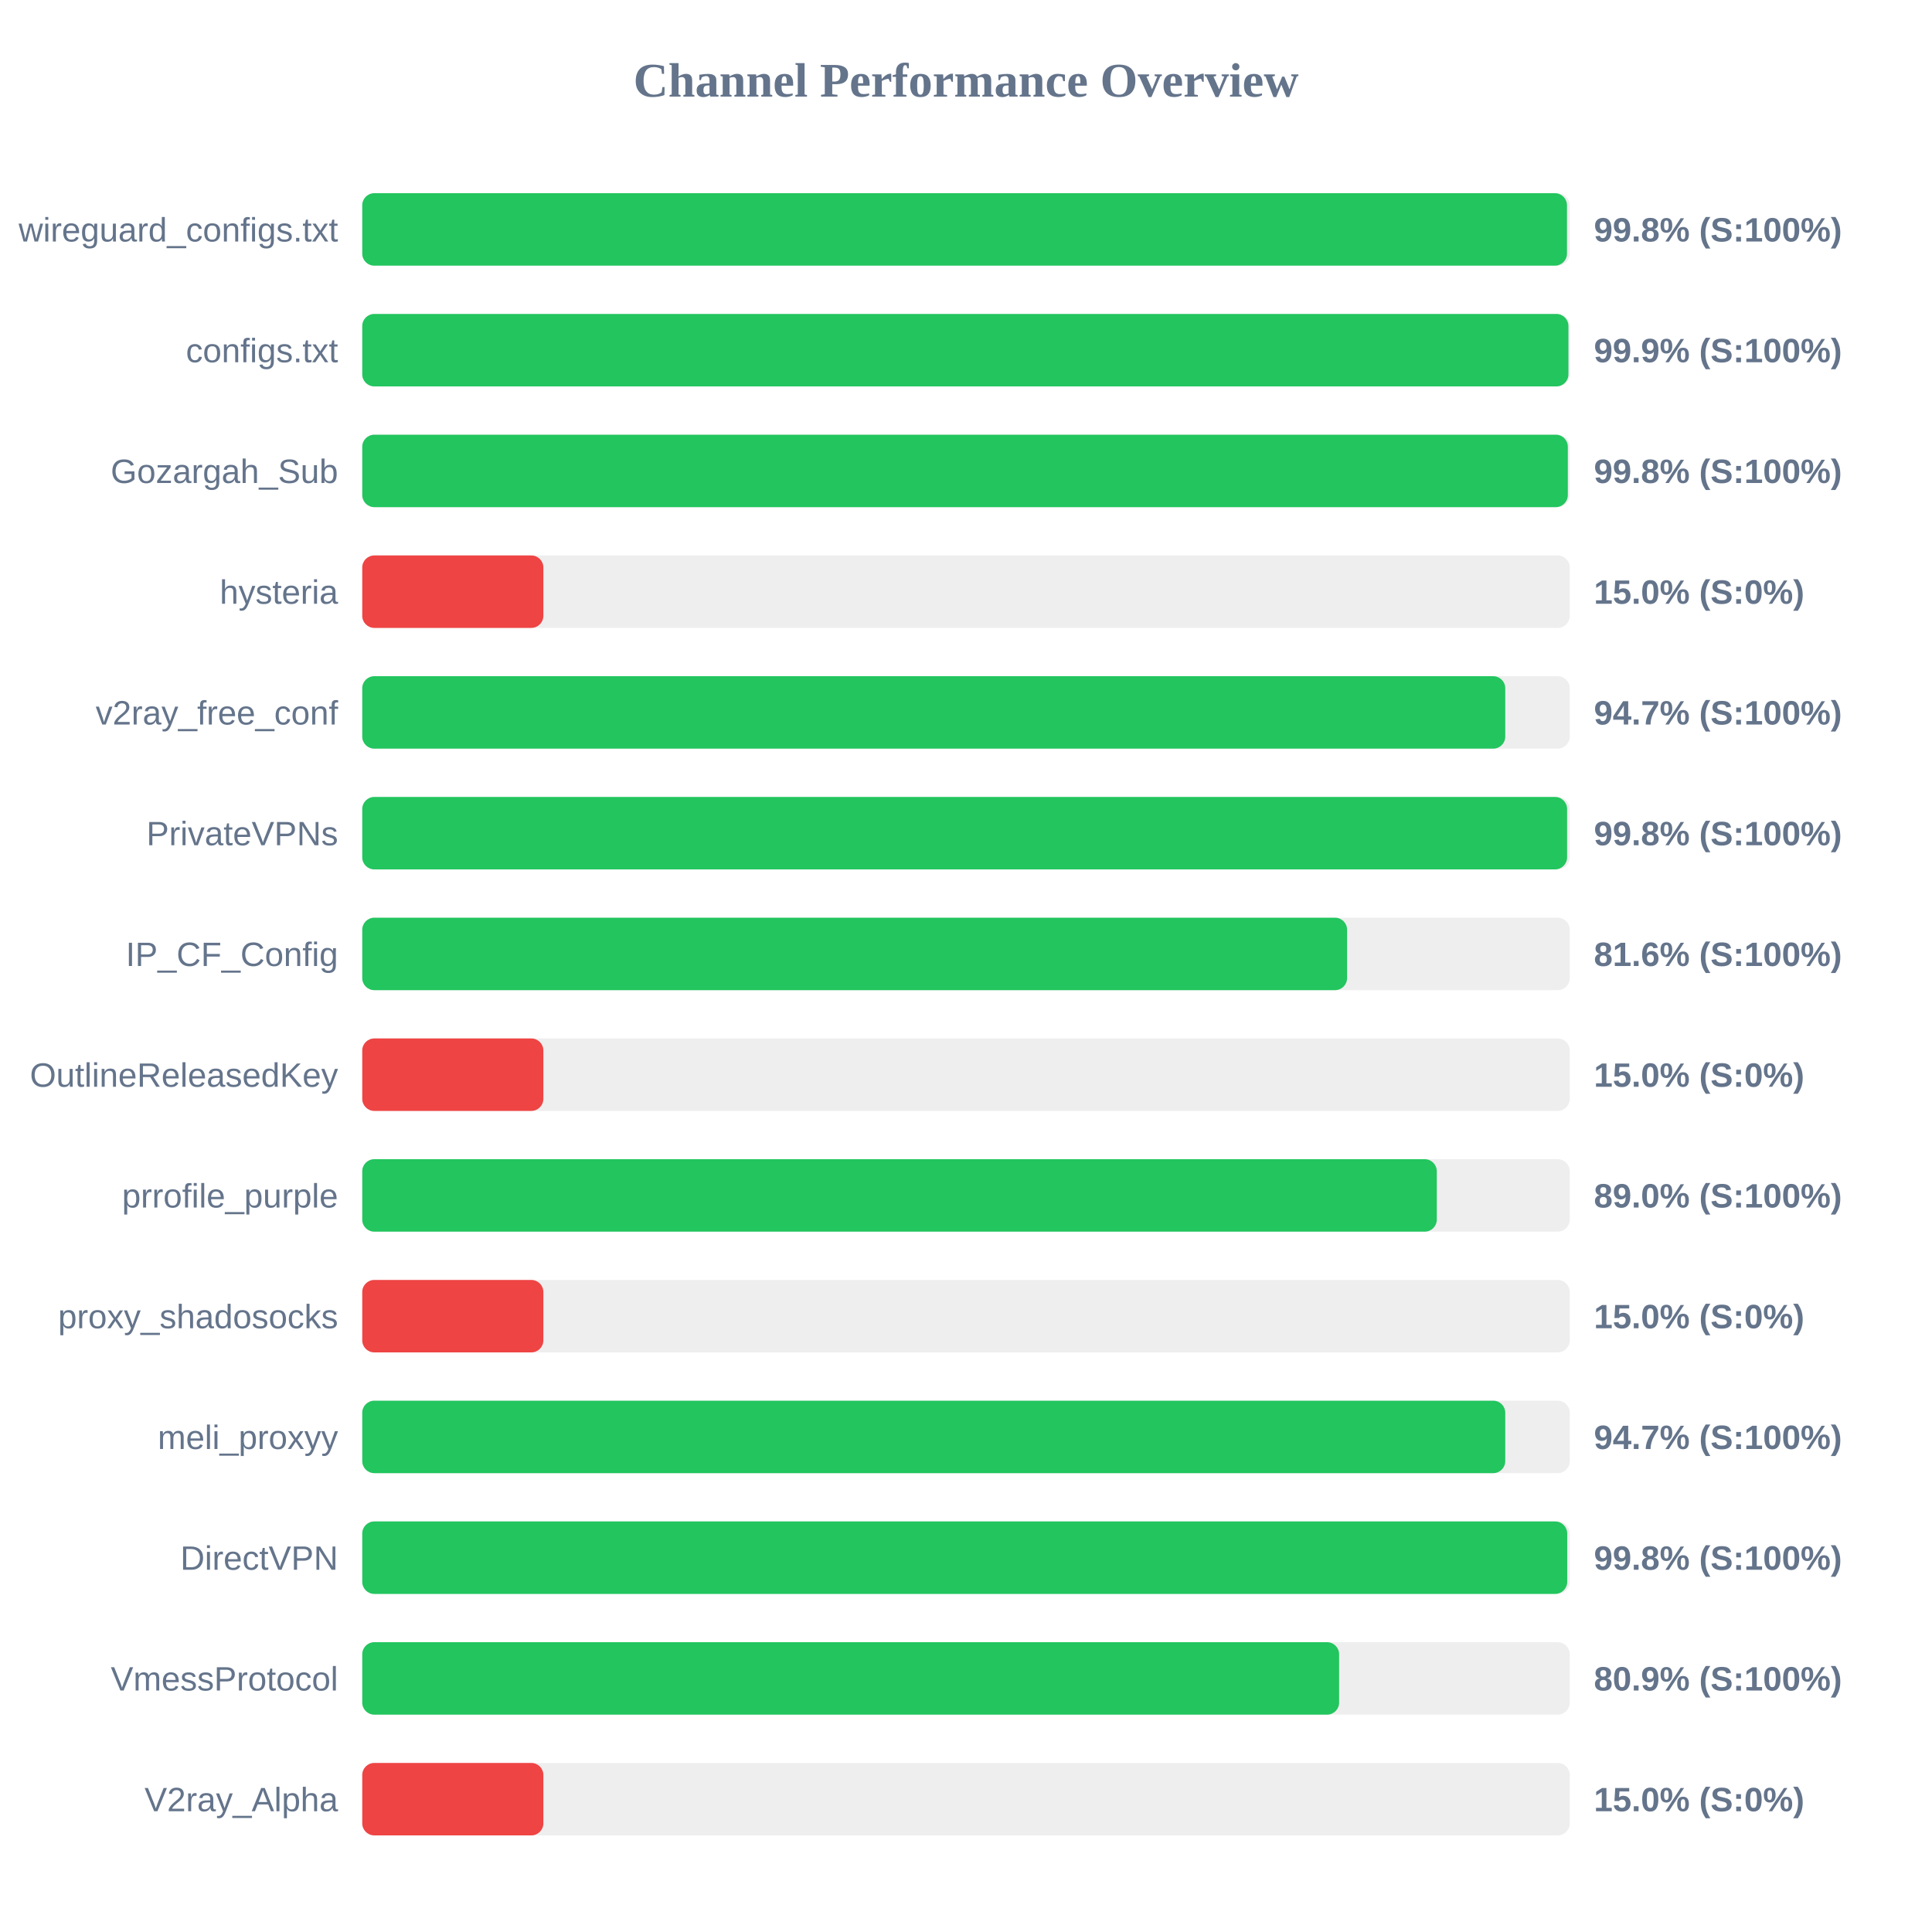
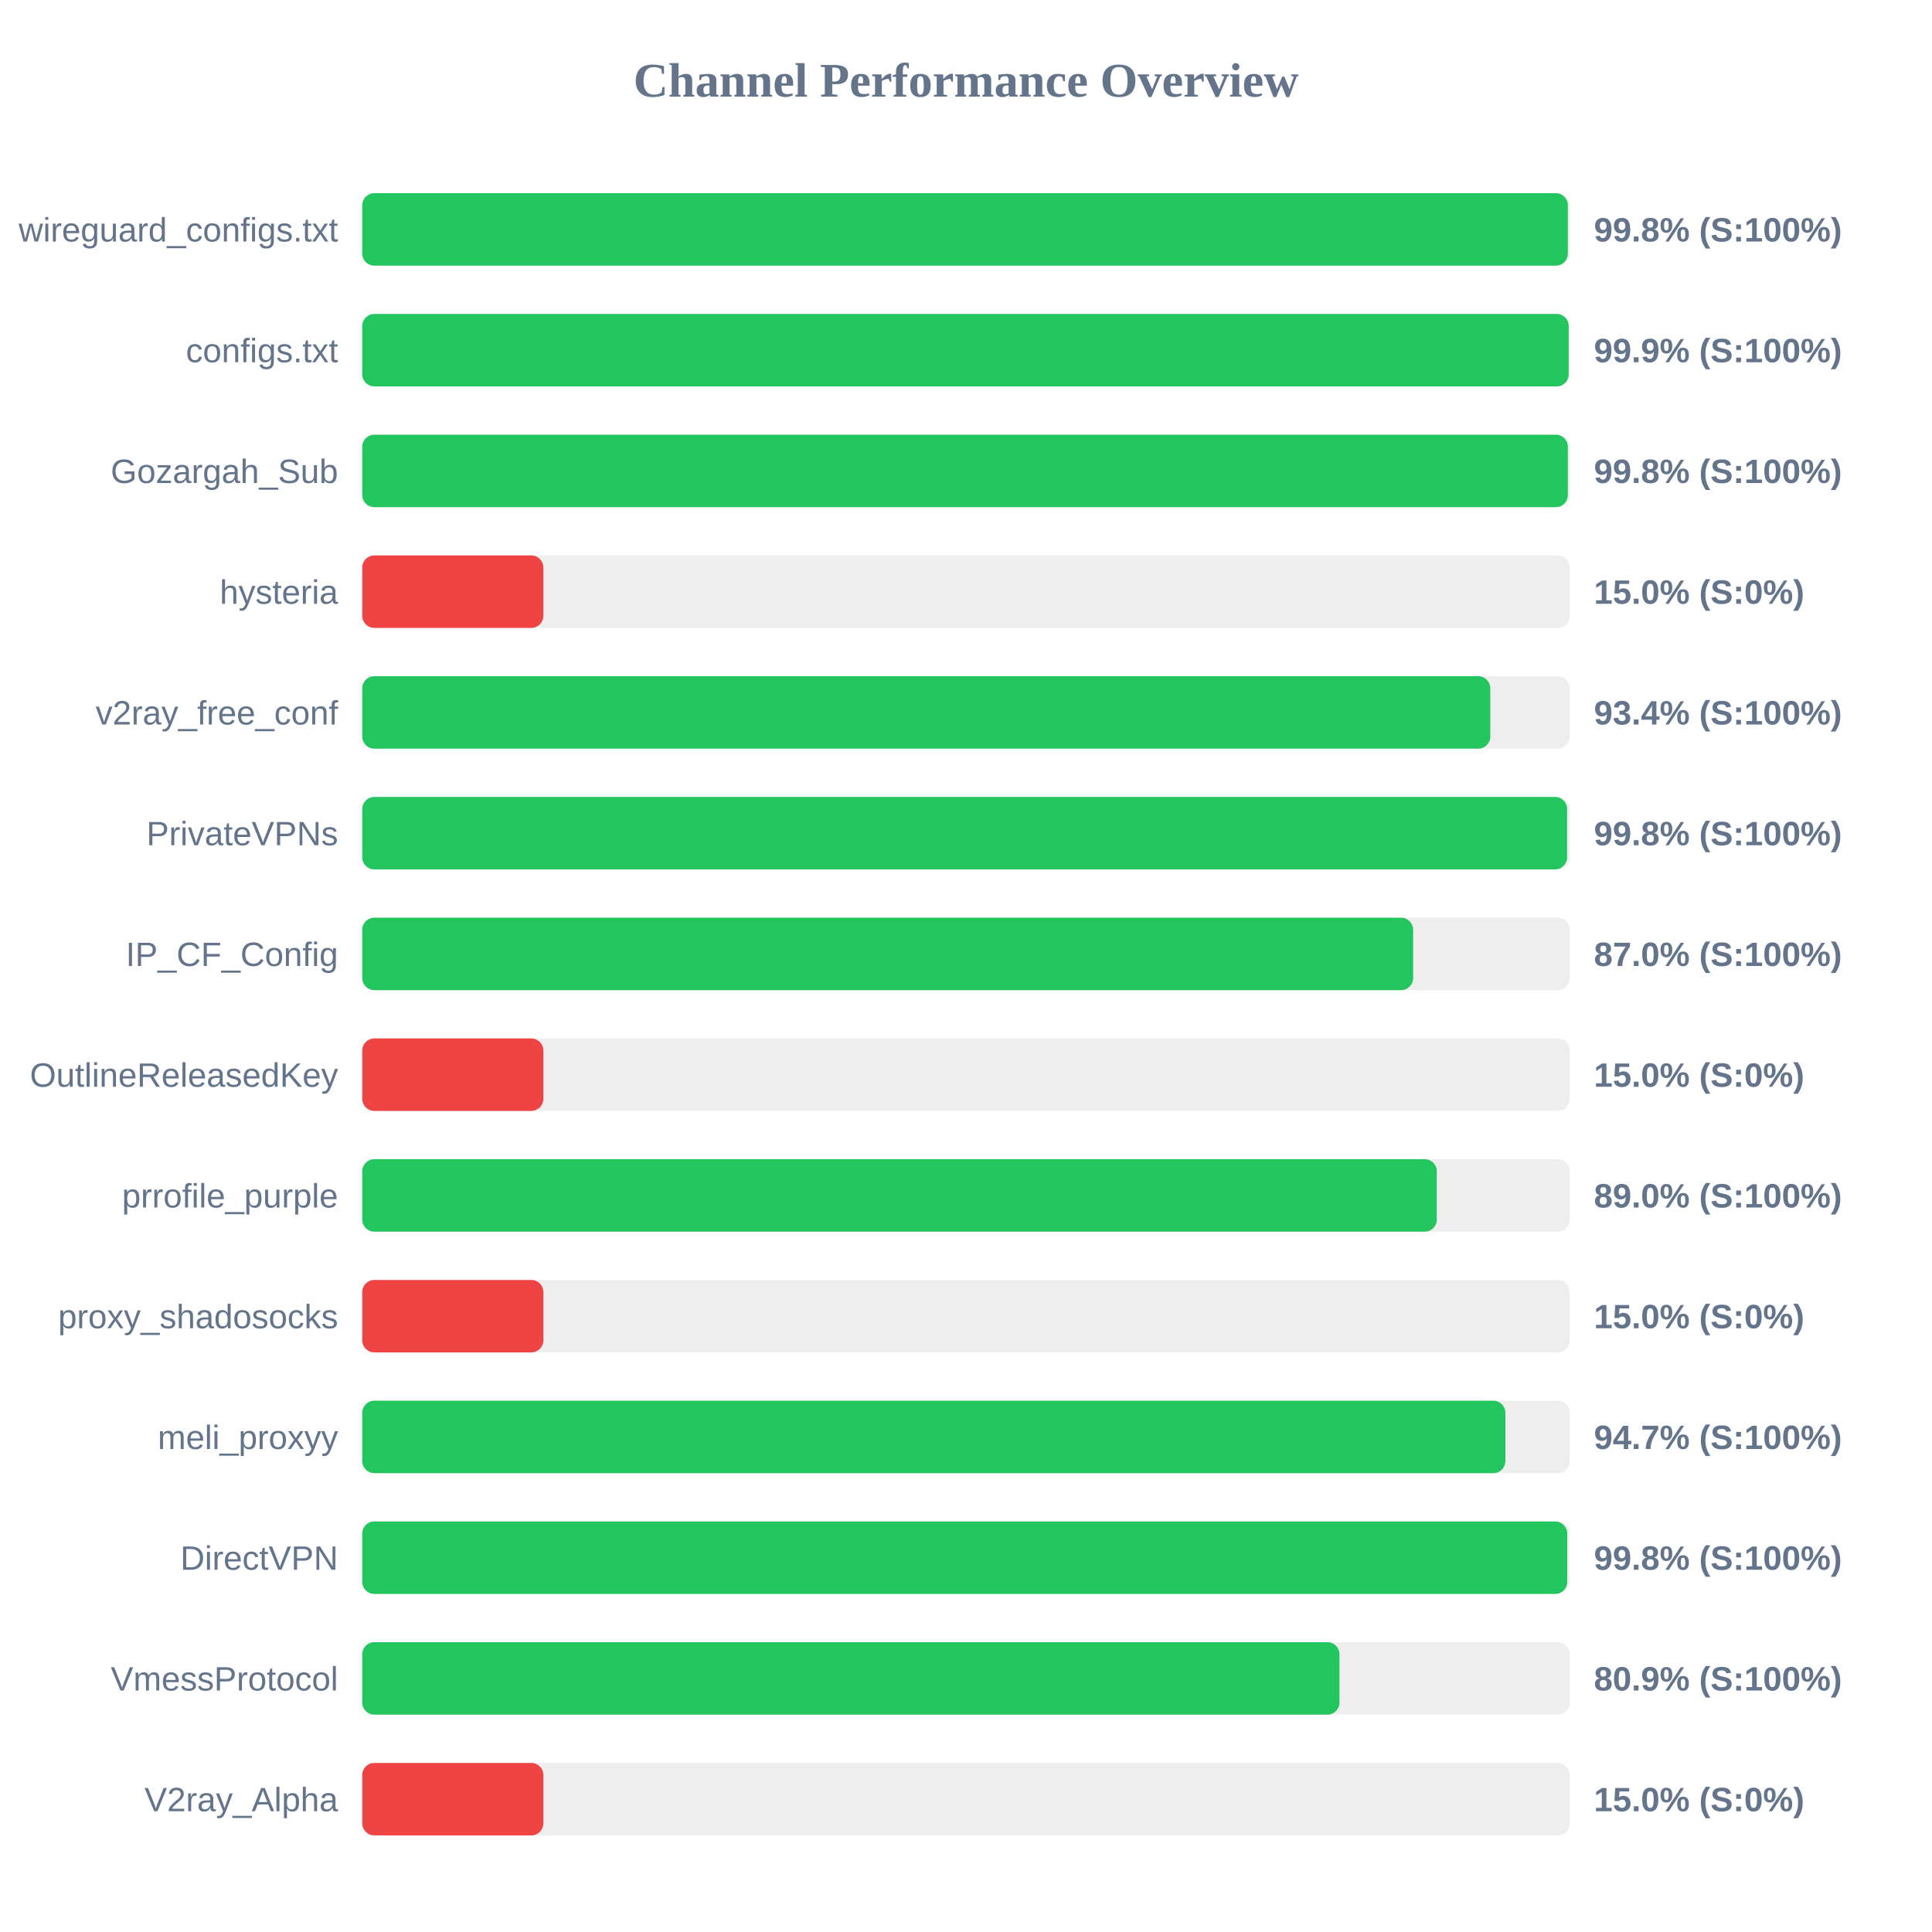
<svg xmlns="http://www.w3.org/2000/svg" width="800" height="800" version="1.1">
  <style>
        .row { font: 14px Arial; fill: #64748b; }
        .score { font: bold 14px Arial; fill: #64748b; }
    </style>
  <text x="400" y="40" text-anchor="middle" font-size="20px" font-weight="bold" fill="#64748b">Channel Performance Overview</text>
  <rect x="150" y="80" width="500" height="30" fill="#eee" rx="5" />
-   <rect x="150" y="80" width="498.85" height="30" fill="#22c55e" rx="5" />
+   <rect x="150" y="80" width="499.2" height="30" fill="#22c55e" rx="5" />
  <text x="140" y="100" text-anchor="end" class="row">wireguard_configs.txt</text>
  <text x="660" y="100" text-anchor="start" class="score">99.8% (S:100%)</text>
  <rect x="150" y="130" width="500" height="30" fill="#eee" rx="5" />
-   <rect x="150" y="130" width="499.45" height="30" fill="#22c55e" rx="5" />
+   <rect x="150" y="130" width="499.55" height="30" fill="#22c55e" rx="5" />
  <text x="140" y="150" text-anchor="end" class="row">configs.txt</text>
  <text x="660" y="150" text-anchor="start" class="score">99.9% (S:100%)</text>
  <rect x="150" y="180" width="500" height="30" fill="#eee" rx="5" />
  <rect x="150" y="180" width="499.2" height="30" fill="#22c55e" rx="5" />
  <text x="140" y="200" text-anchor="end" class="row">Gozargah_Sub</text>
  <text x="660" y="200" text-anchor="start" class="score">99.8% (S:100%)</text>
  <rect x="150" y="230" width="500" height="30" fill="#eee" rx="5" />
  <rect x="150" y="230" width="75.0" height="30" fill="#ef4444" rx="5" />
  <text x="140" y="250" text-anchor="end" class="row">hysteria</text>
  <text x="660" y="250" text-anchor="start" class="score">15.0% (S:0%)</text>
  <rect x="150" y="280" width="500" height="30" fill="#eee" rx="5" />
-   <rect x="150" y="280" width="473.3" height="30" fill="#22c55e" rx="5" />
+   <rect x="150" y="280" width="467.1" height="30" fill="#22c55e" rx="5" />
  <text x="140" y="300" text-anchor="end" class="row">v2ray_free_conf</text>
-   <text x="660" y="300" text-anchor="start" class="score">94.7% (S:100%)</text>
+   <text x="660" y="300" text-anchor="start" class="score">93.4% (S:100%)</text>
  <rect x="150" y="330" width="500" height="30" fill="#eee" rx="5" />
  <rect x="150" y="330" width="498.9" height="30" fill="#22c55e" rx="5" />
  <text x="140" y="350" text-anchor="end" class="row">PrivateVPNs</text>
  <text x="660" y="350" text-anchor="start" class="score">99.8% (S:100%)</text>
  <rect x="150" y="380" width="500" height="30" fill="#eee" rx="5" />
-   <rect x="150" y="380" width="407.8" height="30" fill="#22c55e" rx="5" />
+   <rect x="150" y="380" width="435.15" height="30" fill="#22c55e" rx="5" />
  <text x="140" y="400" text-anchor="end" class="row">IP_CF_Config</text>
-   <text x="660" y="400" text-anchor="start" class="score">81.6% (S:100%)</text>
+   <text x="660" y="400" text-anchor="start" class="score">87.0% (S:100%)</text>
  <rect x="150" y="430" width="500" height="30" fill="#eee" rx="5" />
  <rect x="150" y="430" width="75.0" height="30" fill="#ef4444" rx="5" />
  <text x="140" y="450" text-anchor="end" class="row">OutlineReleasedKey</text>
  <text x="660" y="450" text-anchor="start" class="score">15.0% (S:0%)</text>
  <rect x="150" y="480" width="500" height="30" fill="#eee" rx="5" />
  <rect x="150" y="480" width="444.95" height="30" fill="#22c55e" rx="5" />
  <text x="140" y="500" text-anchor="end" class="row">prrofile_purple</text>
  <text x="660" y="500" text-anchor="start" class="score">89.0% (S:100%)</text>
  <rect x="150" y="530" width="500" height="30" fill="#eee" rx="5" />
  <rect x="150" y="530" width="75.0" height="30" fill="#ef4444" rx="5" />
  <text x="140" y="550" text-anchor="end" class="row">proxy_shadosocks</text>
  <text x="660" y="550" text-anchor="start" class="score">15.0% (S:0%)</text>
  <rect x="150" y="580" width="500" height="30" fill="#eee" rx="5" />
-   <rect x="150" y="580" width="473.3" height="30" fill="#22c55e" rx="5" />
+   <rect x="150" y="580" width="473.35" height="30" fill="#22c55e" rx="5" />
  <text x="140" y="600" text-anchor="end" class="row">meli_proxyy</text>
  <text x="660" y="600" text-anchor="start" class="score">94.7% (S:100%)</text>
  <rect x="150" y="630" width="500" height="30" fill="#eee" rx="5" />
  <rect x="150" y="630" width="498.95" height="30" fill="#22c55e" rx="5" />
  <text x="140" y="650" text-anchor="end" class="row">DirectVPN</text>
  <text x="660" y="650" text-anchor="start" class="score">99.8% (S:100%)</text>
  <rect x="150" y="680" width="500" height="30" fill="#eee" rx="5" />
-   <rect x="150" y="680" width="404.5" height="30" fill="#22c55e" rx="5" />
+   <rect x="150" y="680" width="404.65" height="30" fill="#22c55e" rx="5" />
  <text x="140" y="700" text-anchor="end" class="row">VmessProtocol</text>
  <text x="660" y="700" text-anchor="start" class="score">80.9% (S:100%)</text>
  <rect x="150" y="730" width="500" height="30" fill="#eee" rx="5" />
  <rect x="150" y="730" width="75.0" height="30" fill="#ef4444" rx="5" />
  <text x="140" y="750" text-anchor="end" class="row">V2ray_Alpha</text>
  <text x="660" y="750" text-anchor="start" class="score">15.0% (S:0%)</text>
</svg>
